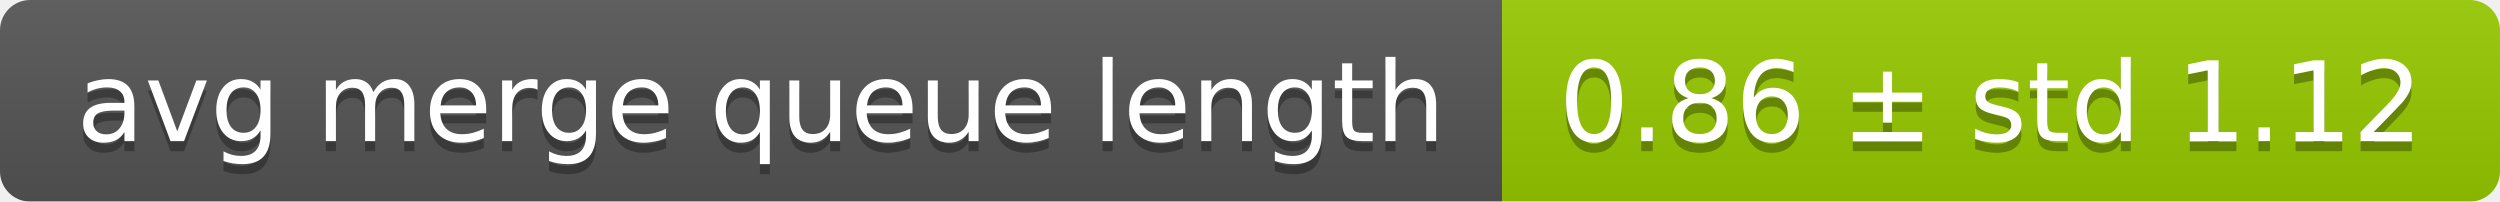
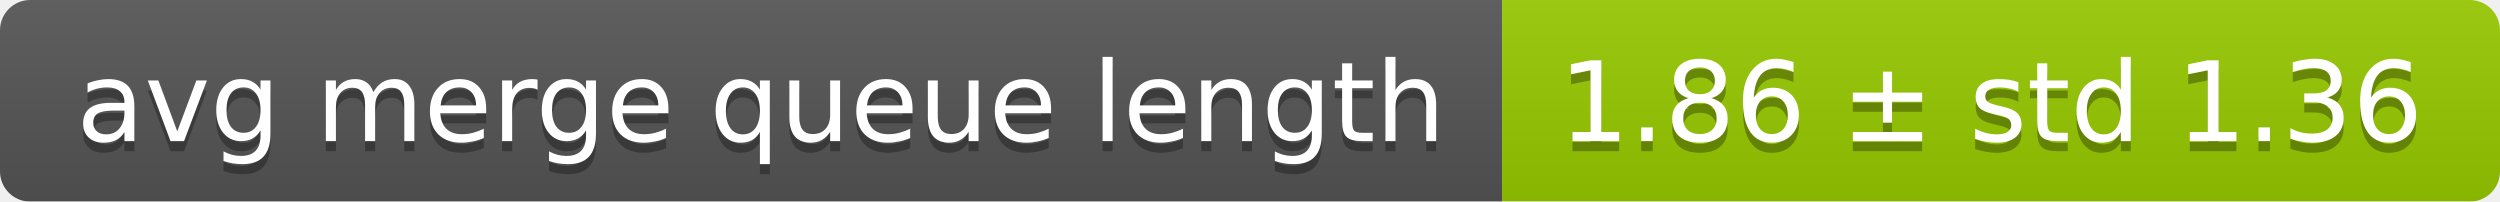
<svg xmlns="http://www.w3.org/2000/svg" width="248" height="20">
  <linearGradient id="smooth" x2="0" y2="100%">
    <stop offset="0" stop-color="#bbb" stop-opacity=".1" />
    <stop offset="1" stop-opacity=".1" />
  </linearGradient>
  <mask id="round">
    <rect width="248" height="20" rx="3" fill="#fff" />
  </mask>
  <g mask="url(#round)">
    <rect width="149" height="20" fill="#555" />
    <rect x="149" width="99" height="20" fill="#97ca00" />
    <rect width="248" height="20" fill="url(#smooth)" />
  </g>
  <g fill="#fff" text-anchor="middle" font-family="DejaVu Sans,Verdana,Geneva,sans-serif" font-size="11">
    <text x="75.5" y="15" fill="#010101" fill-opacity=".3">avg merge queue length</text>
    <text x="75.5" y="14">avg merge queue length</text>
-     <text x="197.5" y="15" fill="#010101" fill-opacity=".3">0.86 ± std 1.12</text>
-     <text x="197.5" y="14">0.86 ± std 1.12</text>
+     <text x="197.5" y="15" fill="#010101" fill-opacity=".3">1.86 ± std 1.36</text>
+     <text x="197.5" y="14">1.86 ± std 1.36</text>
  </g>
</svg>
